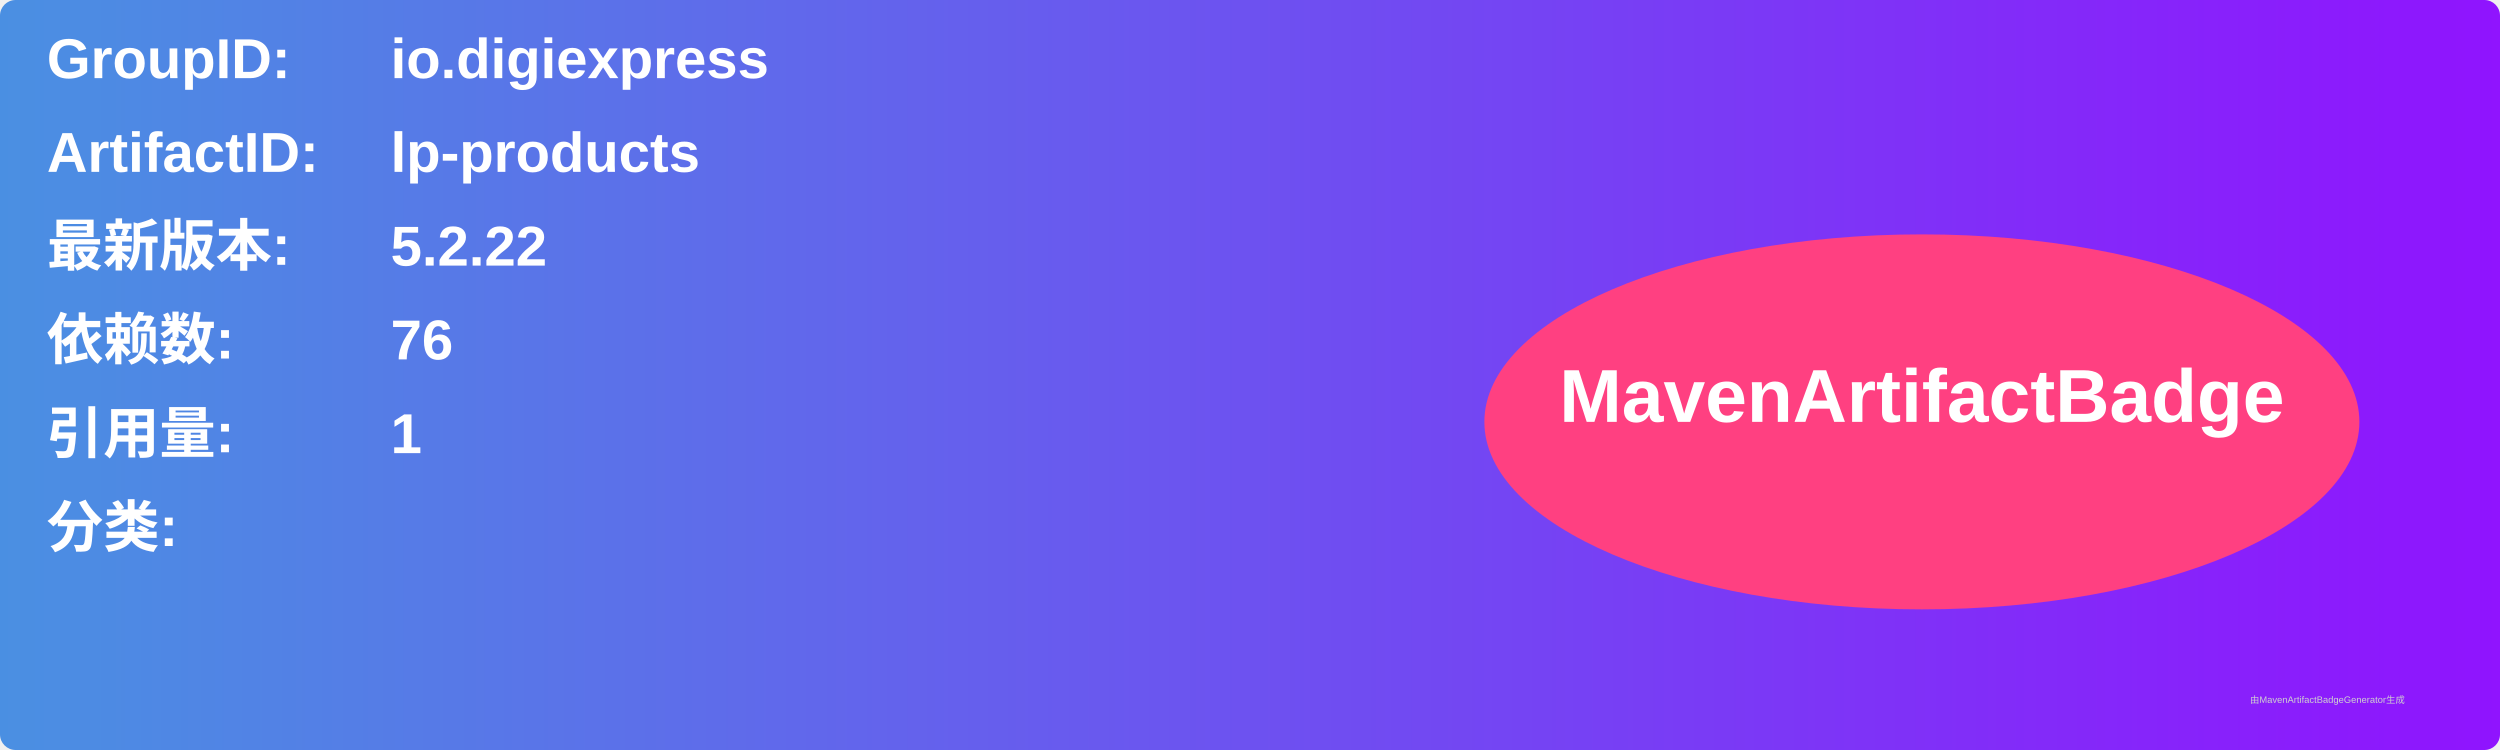
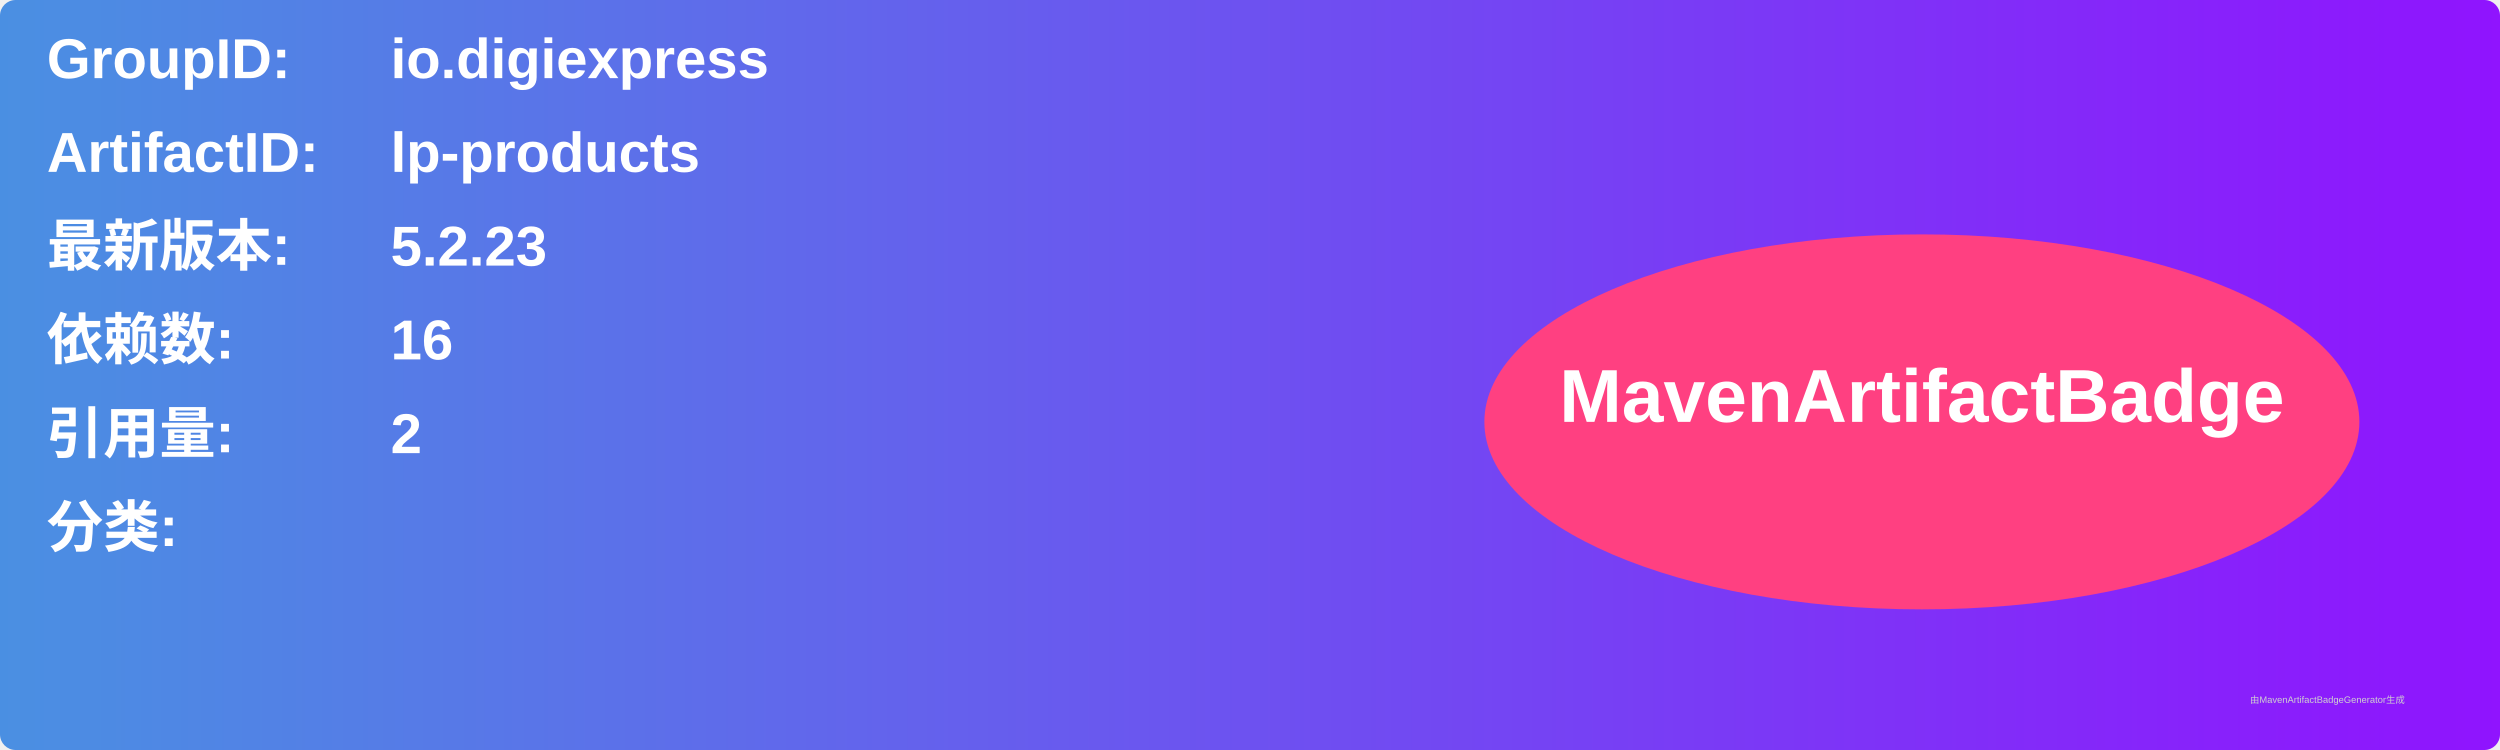
<svg xmlns="http://www.w3.org/2000/svg" width="800" height="240" viewBox="0 0 800 240">
  <linearGradient id="grad" x1="0%" y1="0%" x2="100%" y2="0%">
    <stop offset="0%" stop-color="#4a90e2" />
    <stop offset="100%" stop-color="#9013fe" />
  </linearGradient>
  <rect width="100%" height="100%" rx="5" ry="5" fill="url(#grad)" />
  <g transform="translate(15, 15)">
    <text x="0" y="10" font-family="Arial" font-size="18" fill="white" font-weight="bold" width="260">GroupID:</text>
    <text x="110" y="10" font-family="Arial" font-size="18" fill="white" font-weight="bold" width="460">io.digiexpress</text>
    <text x="0" y="40" font-family="Arial" font-size="18" fill="white" font-weight="bold" width="260">ArtifactID:</text>
    <text x="110" y="40" font-family="Arial" font-size="18" fill="white" font-weight="bold" width="460">lp-products</text>
    <text x="0" y="70" font-family="Arial" font-size="18" fill="white" font-weight="bold">最新版本:</text>
    <text x="110" y="70" font-family="Arial" font-size="18" fill="white" font-weight="bold">
-       <tspan font-weight="bold">5.2.22</tspan>
+       <tspan font-weight="bold">5.2.23</tspan>
    </text>
    <text x="0" y="100" font-family="Arial" font-size="18" fill="white" font-weight="bold">依赖数: </text>
    <text x="110" y="100" font-family="Arial" font-size="18" fill="white">
-       <tspan font-weight="bold">76</tspan>
+       <tspan font-weight="bold">16</tspan>
    </text>
    <text x="0" y="130" font-family="Arial" font-size="18" fill="white" font-weight="bold">引用量: </text>
    <text x="110" y="130" font-family="Arial" font-size="18" fill="white">
-       <tspan font-weight="bold">1</tspan>
+       <tspan font-weight="bold">2</tspan>
    </text>
    <text x="0" y="160" font-family="Arial" font-size="18" fill="white" font-weight="bold">分类:</text>
    <text x="10" y="190" font-family="Arial" font-size="10" fill="white">
      <tspan font-weight="bold" />
    </text>
    <ellipse cx="600" cy="120" rx="140" ry="60" fill="#ff4081" />
    <text x="600" y="120" text-anchor="middle" font-family="Arial" font-size="24" fill="white" font-weight="bold">MavenArtifactBadge</text>
  </g>
  <text x="720" y="225" font-family="Arial" font-size="3" fill="#d0d0d0">由MavenArtifactBadgeGenerator生成</text>
</svg>
